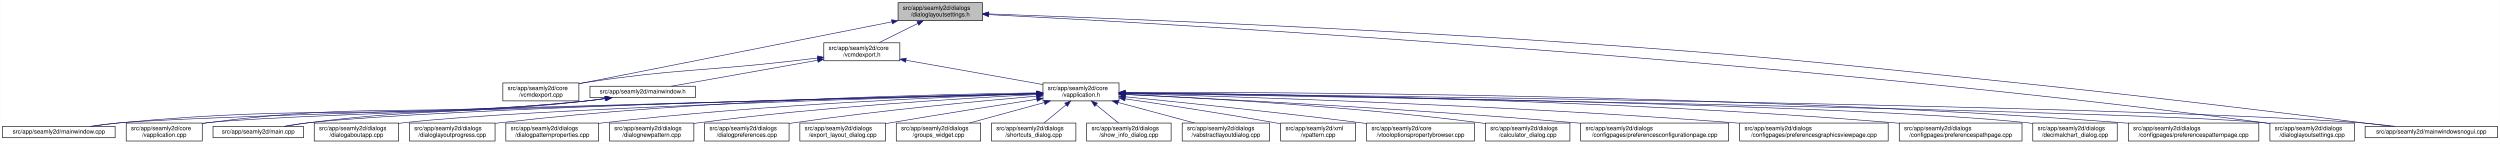
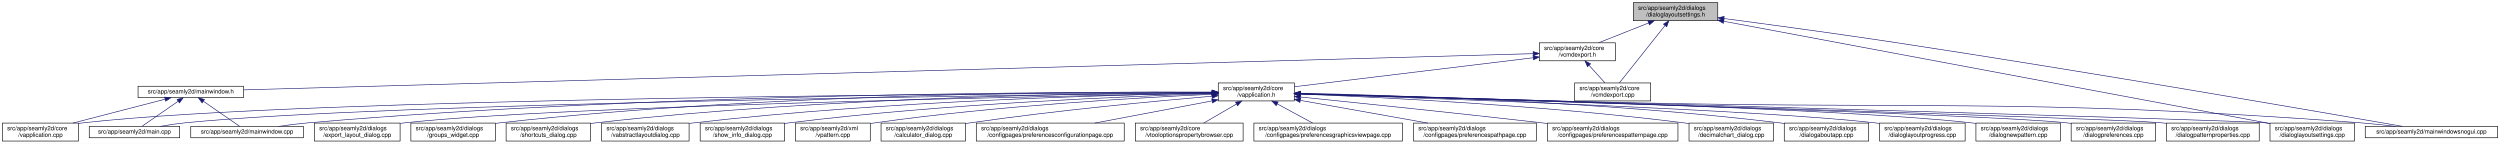
- <svg xmlns="http://www.w3.org/2000/svg" xmlns:xlink="http://www.w3.org/1999/xlink" width="4175pt" height="240pt" viewBox="0.00 0.00 4174.50 240.00">
+ <svg xmlns="http://www.w3.org/2000/svg" xmlns:xlink="http://www.w3.org/1999/xlink" width="4174pt" height="240pt" viewBox="0.00 0.00 4174.00 240.00">
  <g id="graph0" class="graph" transform="scale(1 1) rotate(0) translate(4 236)">
-     <polygon fill="white" stroke="transparent" points="-4,4 -4,-236 4170.5,-236 4170.5,4 -4,4" />
+     <polygon fill="white" stroke="transparent" points="-4,4 -4,-236 4170,-236 4170,4 -4,4" />
    <g id="node1" class="node">
      <g id="a_node1">
        <a xlink:title=" ">
-           <polygon fill="#bfbfbf" stroke="black" points="1495.5,-201.5 1495.5,-231.5 1636.5,-231.5 1636.5,-201.5 1495.5,-201.5" />
-           <text text-anchor="start" x="1503.5" y="-219.5" font-family="Helvetica,sans-Serif" font-size="10.00">src/app/seamly2d/dialogs</text>
-           <text text-anchor="middle" x="1566" y="-208.5" font-family="Helvetica,sans-Serif" font-size="10.00">/dialoglayoutsettings.h</text>
+           <polygon fill="#bfbfbf" stroke="black" points="2723,-201.5 2723,-231.5 2864,-231.5 2864,-201.5 2723,-201.5" />
+           <text text-anchor="start" x="2731" y="-219.5" font-family="Helvetica,sans-Serif" font-size="10.00">src/app/seamly2d/dialogs</text>
+           <text text-anchor="middle" x="2793.5" y="-208.5" font-family="Helvetica,sans-Serif" font-size="10.00">/dialoglayoutsettings.h</text>
        </a>
      </g>
    </g>
    <g id="node2" class="node">
      <g id="a_node2">
+         <a xlink:href="../../dd/d57/vcmdexport_8h.html" target="_top" xlink:title=" ">
+           <polygon fill="white" stroke="black" points="2566,-134.5 2566,-164.5 2693,-164.5 2693,-134.5 2566,-134.5" />
+           <text text-anchor="start" x="2574" y="-152.5" font-family="Helvetica,sans-Serif" font-size="10.00">src/app/seamly2d/core</text>
+           <text text-anchor="middle" x="2629.5" y="-141.5" font-family="Helvetica,sans-Serif" font-size="10.00">/vcmdexport.h</text>
+         </a>
+       </g>
+     </g>
+     <g id="edge1" class="edge">
+       <path fill="none" stroke="midnightblue" d="M2748.54,-197.68C2722.24,-187.26 2689.5,-174.28 2665.02,-164.58" />
+       <polygon fill="midnightblue" stroke="midnightblue" points="2747.33,-200.97 2757.91,-201.4 2749.91,-194.46 2747.33,-200.97" />
+     </g>
+     <g id="node14" class="node">
+       <g id="a_node14">
+         <a xlink:href="../../db/def/dialoglayoutsettings_8cpp.html" target="_top" xlink:title=" ">
+           <polygon fill="white" stroke="black" points="3786,-0.5 3786,-30.5 3927,-30.5 3927,-0.5 3786,-0.5" />
+           <text text-anchor="start" x="3794" y="-18.5" font-family="Helvetica,sans-Serif" font-size="10.00">src/app/seamly2d/dialogs</text>
+           <text text-anchor="middle" x="3856.5" y="-7.5" font-family="Helvetica,sans-Serif" font-size="10.00">/dialoglayoutsettings.cpp</text>
+         </a>
+       </g>
+     </g>
+     <g id="edge32" class="edge">
+       <path fill="none" stroke="midnightblue" d="M2873.97,-200.44C3074.89,-162.82 3596.06,-65.26 3785.96,-29.71" />
+       <polygon fill="midnightblue" stroke="midnightblue" points="2873.25,-197.01 2864.07,-202.29 2874.54,-203.89 2873.25,-197.01" />
+     </g>
+     <g id="node24" class="node">
+       <g id="a_node24">
+         <a xlink:href="../../d8/de8/mainwindowsnogui_8cpp.html" target="_top" xlink:title=" ">
+           <polygon fill="white" stroke="black" points="3945,-6 3945,-25 4166,-25 4166,-6 3945,-6" />
+           <text text-anchor="middle" x="4055.5" y="-13" font-family="Helvetica,sans-Serif" font-size="10.00">src/app/seamly2d/mainwindowsnogui.cpp</text>
+         </a>
+       </g>
+     </g>
+     <g id="edge33" class="edge">
+       <path fill="none" stroke="midnightblue" d="M2874.52,-205.01C2948.95,-195.21 3062.27,-179.91 3160.5,-165 3484.41,-115.85 3872.8,-48.54 4007.07,-25.02" />
+       <polygon fill="midnightblue" stroke="midnightblue" points="2873.74,-201.58 2864.28,-206.35 2874.65,-208.52 2873.74,-201.58" />
+     </g>
+     <g id="node27" class="node">
+       <g id="a_node27">
        <a xlink:href="../../df/d9b/vcmdexport_8cpp.html" target="_top" xlink:title=" ">
-           <polygon fill="white" stroke="black" points="835.5,-67.5 835.5,-97.5 962.5,-97.5 962.5,-67.5 835.5,-67.5" />
-           <text text-anchor="start" x="843.5" y="-85.5" font-family="Helvetica,sans-Serif" font-size="10.00">src/app/seamly2d/core</text>
-           <text text-anchor="middle" x="899" y="-74.5" font-family="Helvetica,sans-Serif" font-size="10.00">/vcmdexport.cpp</text>
-         </a>
-       </g>
-     </g>
-     <g id="edge1" class="edge">
-       <path fill="none" stroke="midnightblue" d="M1485.06,-199.51C1370.74,-176.92 1155.43,-134.36 972,-98 968.96,-97.4 965.84,-96.78 962.7,-96.16" />
-       <polygon fill="midnightblue" stroke="midnightblue" points="1484.65,-203 1495.13,-201.5 1486,-196.13 1484.65,-203" />
+           <polygon fill="white" stroke="black" points="2625,-67.5 2625,-97.5 2752,-97.5 2752,-67.5 2625,-67.5" />
+           <text text-anchor="start" x="2633" y="-85.5" font-family="Helvetica,sans-Serif" font-size="10.00">src/app/seamly2d/core</text>
+           <text text-anchor="middle" x="2688.5" y="-74.5" font-family="Helvetica,sans-Serif" font-size="10.00">/vcmdexport.cpp</text>
+         </a>
+       </g>
+     </g>
+     <g id="edge31" class="edge">
+       <path fill="none" stroke="midnightblue" d="M2776.03,-193.54C2754.33,-166.25 2717.92,-120.48 2699.66,-97.52" />
+       <polygon fill="midnightblue" stroke="midnightblue" points="2773.3,-195.73 2782.26,-201.37 2778.78,-191.37 2773.3,-195.73" />
    </g>
    <g id="node3" class="node">
      <g id="a_node3">
-         <a xlink:href="../../dd/d57/vcmdexport_8h.html" target="_top" xlink:title=" ">
-           <polygon fill="white" stroke="black" points="1371.5,-134.5 1371.5,-164.5 1498.5,-164.5 1498.5,-134.5 1371.5,-134.5" />
-           <text text-anchor="start" x="1379.5" y="-152.5" font-family="Helvetica,sans-Serif" font-size="10.00">src/app/seamly2d/core</text>
-           <text text-anchor="middle" x="1435" y="-141.5" font-family="Helvetica,sans-Serif" font-size="10.00">/vcmdexport.h</text>
+         <a xlink:href="../../d9/d02/vapplication_8h.html" target="_top" xlink:title=" ">
+           <polygon fill="white" stroke="black" points="2030,-67.5 2030,-97.5 2157,-97.5 2157,-67.5 2030,-67.5" />
+           <text text-anchor="start" x="2038" y="-85.5" font-family="Helvetica,sans-Serif" font-size="10.00">src/app/seamly2d/core</text>
+           <text text-anchor="middle" x="2093.5" y="-74.5" font-family="Helvetica,sans-Serif" font-size="10.00">/vapplication.h</text>
        </a>
      </g>
    </g>
    <g id="edge2" class="edge">
-       <path fill="none" stroke="midnightblue" d="M1528.42,-196.85C1507.71,-186.58 1482.41,-174.03 1463.37,-164.58" />
-       <polygon fill="midnightblue" stroke="midnightblue" points="1527.06,-200.09 1537.57,-201.4 1530.17,-193.82 1527.06,-200.09" />
-     </g>
-     <g id="node15" class="node">
-       <g id="a_node15">
-         <a xlink:href="../../db/def/dialoglayoutsettings_8cpp.html" target="_top" xlink:title=" ">
-           <polygon fill="white" stroke="black" points="3786.5,-0.5 3786.5,-30.5 3927.5,-30.5 3927.5,-0.5 3786.5,-0.5" />
-           <text text-anchor="start" x="3794.5" y="-18.5" font-family="Helvetica,sans-Serif" font-size="10.00">src/app/seamly2d/dialogs</text>
-           <text text-anchor="middle" x="3857" y="-7.5" font-family="Helvetica,sans-Serif" font-size="10.00">/dialoglayoutsettings.cpp</text>
-         </a>
-       </g>
-     </g>
-     <g id="edge32" class="edge">
-       <path fill="none" stroke="midnightblue" d="M1646.9,-211.56C1936.54,-196.87 2948.61,-140.38 3777,-31 3780.08,-30.59 3783.22,-30.15 3786.39,-29.68" />
-       <polygon fill="midnightblue" stroke="midnightblue" points="1646.71,-208.07 1636.9,-212.07 1647.07,-215.06 1646.71,-208.07" />
-     </g>
-     <g id="node25" class="node">
-       <g id="a_node25">
-         <a xlink:href="../../d8/de8/mainwindowsnogui_8cpp.html" target="_top" xlink:title=" ">
-           <polygon fill="white" stroke="black" points="3945.5,-6 3945.5,-25 4166.5,-25 4166.5,-6 3945.5,-6" />
-           <text text-anchor="middle" x="4056" y="-13" font-family="Helvetica,sans-Serif" font-size="10.00">src/app/seamly2d/mainwindowsnogui.cpp</text>
-         </a>
-       </g>
-     </g>
-     <g id="edge33" class="edge">
-       <path fill="none" stroke="midnightblue" d="M1646.88,-212.75C1822.98,-206.51 2254.3,-189.87 2615,-165 2947.1,-142.1 3029.86,-132.12 3361,-98 3591.51,-74.25 3864.37,-40.64 3988.49,-25.06" />
-       <polygon fill="midnightblue" stroke="midnightblue" points="1646.53,-209.26 1636.66,-213.11 1646.78,-216.26 1646.53,-209.26" />
-     </g>
-     <g id="edge27" class="edge">
-       <path fill="none" stroke="midnightblue" d="M1361,-139.11C1346.74,-137.36 1331.91,-135.59 1318,-134 1164.39,-116.49 1124.87,-121.09 972,-98 968.93,-97.54 965.8,-97.03 962.64,-96.5" />
-       <polygon fill="midnightblue" stroke="midnightblue" points="1360.92,-142.62 1371.27,-140.37 1361.77,-135.67 1360.92,-142.62" />
-     </g>
-     <g id="node4" class="node">
-       <g id="a_node4">
-         <a xlink:href="../../d9/d02/vapplication_8h.html" target="_top" xlink:title=" ">
-           <polygon fill="white" stroke="black" points="1737.5,-67.5 1737.5,-97.5 1864.5,-97.5 1864.5,-67.5 1737.5,-67.5" />
-           <text text-anchor="start" x="1745.5" y="-85.5" font-family="Helvetica,sans-Serif" font-size="10.00">src/app/seamly2d/core</text>
-           <text text-anchor="middle" x="1801" y="-74.5" font-family="Helvetica,sans-Serif" font-size="10.00">/vapplication.h</text>
-         </a>
-       </g>
-     </g>
-     <g id="edge3" class="edge">
-       <path fill="none" stroke="midnightblue" d="M1508.82,-135.39C1575.86,-123.48 1673.71,-106.11 1737.37,-94.8" />
-       <polygon fill="midnightblue" stroke="midnightblue" points="1507.99,-131.98 1498.75,-137.18 1509.21,-138.88 1507.99,-131.98" />
+       <path fill="none" stroke="midnightblue" d="M2555.95,-139.58C2450.18,-126.75 2256.89,-103.31 2157.01,-91.2" />
+       <polygon fill="midnightblue" stroke="midnightblue" points="2555.56,-143.06 2565.91,-140.79 2556.4,-136.11 2555.56,-143.06" />
+     </g>
+     <g id="edge26" class="edge">
+       <path fill="none" stroke="midnightblue" d="M2649.25,-126.74C2657.98,-117.12 2668,-106.09 2675.72,-97.58" />
+       <polygon fill="midnightblue" stroke="midnightblue" points="2646.43,-124.64 2642.3,-134.4 2651.61,-129.34 2646.43,-124.64" />
    </g>
    <g id="node28" class="node">
      <g id="a_node28">
        <a xlink:href="../../d9/d53/mainwindow_8h.html" target="_top" xlink:title=" ">
-           <polygon fill="white" stroke="black" points="981,-73 981,-92 1157,-92 1157,-73 981,-73" />
-           <text text-anchor="middle" x="1069" y="-80" font-family="Helvetica,sans-Serif" font-size="10.00">src/app/seamly2d/mainwindow.h</text>
-         </a>
-       </g>
-     </g>
-     <g id="edge28" class="edge">
-       <path fill="none" stroke="midnightblue" d="M1361.22,-135.4C1288.36,-122.46 1179.09,-103.05 1116.87,-92" />
-       <polygon fill="midnightblue" stroke="midnightblue" points="1360.79,-138.88 1371.25,-137.18 1362.01,-131.98 1360.79,-138.88" />
+           <polygon fill="white" stroke="black" points="226.5,-73 226.5,-92 402.5,-92 402.5,-73 226.5,-73" />
+           <text text-anchor="middle" x="314.5" y="-80" font-family="Helvetica,sans-Serif" font-size="10.00">src/app/seamly2d/mainwindow.h</text>
+         </a>
+       </g>
+     </g>
+     <g id="edge27" class="edge">
+       <path fill="none" stroke="midnightblue" d="M2555.71,-146.43C2212.69,-136.8 775.02,-96.43 402.8,-85.98" />
+       <polygon fill="midnightblue" stroke="midnightblue" points="2555.68,-149.93 2565.77,-146.71 2555.88,-142.93 2555.68,-149.93" />
+     </g>
+     <g id="node4" class="node">
+       <g id="a_node4">
+         <a xlink:href="../../d3/dd8/vapplication_8cpp.html" target="_top" xlink:title=" ">
+           <polygon fill="white" stroke="black" points="0,-0.5 0,-30.5 127,-30.5 127,-0.5 0,-0.5" />
+           <text text-anchor="start" x="8" y="-18.5" font-family="Helvetica,sans-Serif" font-size="10.00">src/app/seamly2d/core</text>
+           <text text-anchor="middle" x="63.5" y="-7.5" font-family="Helvetica,sans-Serif" font-size="10.00">/vapplication.cpp</text>
+         </a>
+       </g>
+     </g>
+     <g id="edge3" class="edge">
+       <path fill="none" stroke="midnightblue" d="M2019.34,-81.3C1708.68,-80.21 510.75,-73.3 135.5,-31 132.71,-30.69 129.87,-30.32 127.01,-29.91" />
+       <polygon fill="midnightblue" stroke="midnightblue" points="2019.57,-84.8 2029.58,-81.34 2019.59,-77.8 2019.57,-84.8" />
    </g>
    <g id="node5" class="node">
      <g id="a_node5">
-         <a xlink:href="../../d3/dd8/vapplication_8cpp.html" target="_top" xlink:title=" ">
-           <polygon fill="white" stroke="black" points="206.5,-0.5 206.5,-30.5 333.5,-30.5 333.5,-0.5 206.5,-0.5" />
-           <text text-anchor="start" x="214.5" y="-18.5" font-family="Helvetica,sans-Serif" font-size="10.00">src/app/seamly2d/core</text>
-           <text text-anchor="middle" x="270" y="-7.5" font-family="Helvetica,sans-Serif" font-size="10.00">/vapplication.cpp</text>
+         <a xlink:href="../../d7/dfa/calculator__dialog_8cpp.html" target="_top" xlink:title=" ">
+           <polygon fill="white" stroke="black" points="1467,-0.5 1467,-30.5 1608,-30.5 1608,-0.5 1467,-0.5" />
+           <text text-anchor="start" x="1475" y="-18.5" font-family="Helvetica,sans-Serif" font-size="10.00">src/app/seamly2d/dialogs</text>
+           <text text-anchor="middle" x="1537.5" y="-7.5" font-family="Helvetica,sans-Serif" font-size="10.00">/calculator_dialog.cpp</text>
        </a>
      </g>
    </g>
    <g id="edge4" class="edge">
-       <path fill="none" stroke="midnightblue" d="M1726.77,-79.65C1449,-72.61 479.78,-47.15 342,-31 339.21,-30.67 336.37,-30.3 333.51,-29.88" />
-       <polygon fill="midnightblue" stroke="midnightblue" points="1727.05,-83.15 1737.14,-79.91 1727.23,-76.16 1727.05,-83.15" />
+       <path fill="none" stroke="midnightblue" d="M2019.68,-75.44C1925.76,-67.32 1758.65,-51.54 1616.5,-31 1613.74,-30.6 1610.93,-30.18 1608.09,-29.73" />
+       <polygon fill="midnightblue" stroke="midnightblue" points="2019.39,-78.93 2029.65,-76.3 2019.99,-71.95 2019.39,-78.93" />
    </g>
    <g id="node6" class="node">
      <g id="a_node6">
-         <a xlink:href="../../d2/d00/vtooloptionspropertybrowser_8cpp.html" target="_top" xlink:title=" ">
-           <polygon fill="white" stroke="black" points="2278,-0.5 2278,-30.5 2458,-30.5 2458,-0.5 2278,-0.5" />
-           <text text-anchor="start" x="2286" y="-18.5" font-family="Helvetica,sans-Serif" font-size="10.00">src/app/seamly2d/core</text>
-           <text text-anchor="middle" x="2368" y="-7.5" font-family="Helvetica,sans-Serif" font-size="10.00">/vtooloptionspropertybrowser.cpp</text>
+         <a xlink:href="../../d2/d2d/preferencesconfigurationpage_8cpp.html" target="_top" xlink:title=" ">
+           <polygon fill="white" stroke="black" points="1626,-0.5 1626,-30.5 1873,-30.5 1873,-0.5 1626,-0.5" />
+           <text text-anchor="start" x="1634" y="-18.5" font-family="Helvetica,sans-Serif" font-size="10.00">src/app/seamly2d/dialogs</text>
+           <text text-anchor="middle" x="1749.5" y="-7.5" font-family="Helvetica,sans-Serif" font-size="10.00">/configpages/preferencesconfigurationpage.cpp</text>
        </a>
      </g>
    </g>
    <g id="edge5" class="edge">
-       <path fill="none" stroke="midnightblue" d="M1874.59,-74.38C1966.69,-65.27 2129.19,-48.56 2268,-31 2271.22,-30.59 2274.5,-30.17 2277.8,-29.73" />
-       <polygon fill="midnightblue" stroke="midnightblue" points="1874.14,-70.9 1864.54,-75.37 1874.83,-77.87 1874.14,-70.9" />
+       <path fill="none" stroke="midnightblue" d="M2019.44,-67.51C1961.63,-56.58 1881.69,-41.48 1823.82,-30.54" />
+       <polygon fill="midnightblue" stroke="midnightblue" points="2019.13,-71.01 2029.6,-69.43 2020.43,-64.13 2019.13,-71.01" />
    </g>
    <g id="node7" class="node">
      <g id="a_node7">
-         <a xlink:href="../../d7/dfa/calculator__dialog_8cpp.html" target="_top" xlink:title=" ">
-           <polygon fill="white" stroke="black" points="2476.5,-0.5 2476.5,-30.5 2617.5,-30.5 2617.5,-0.5 2476.5,-0.5" />
-           <text text-anchor="start" x="2484.5" y="-18.5" font-family="Helvetica,sans-Serif" font-size="10.00">src/app/seamly2d/dialogs</text>
-           <text text-anchor="middle" x="2547" y="-7.5" font-family="Helvetica,sans-Serif" font-size="10.00">/calculator_dialog.cpp</text>
+         <a xlink:href="../../d2/d00/vtooloptionspropertybrowser_8cpp.html" target="_top" xlink:title=" ">
+           <polygon fill="white" stroke="black" points="1891.5,-0.5 1891.5,-30.5 2071.5,-30.5 2071.5,-0.5 1891.5,-0.5" />
+           <text text-anchor="start" x="1899.5" y="-18.5" font-family="Helvetica,sans-Serif" font-size="10.00">src/app/seamly2d/core</text>
+           <text text-anchor="middle" x="1981.5" y="-7.5" font-family="Helvetica,sans-Serif" font-size="10.00">/vtooloptionspropertybrowser.cpp</text>
        </a>
      </g>
    </g>
    <g id="edge6" class="edge">
-       <path fill="none" stroke="midnightblue" d="M1874.65,-78.41C1997.71,-72.7 2252.77,-58.46 2467,-31 2470.08,-30.61 2473.22,-30.17 2476.39,-29.71" />
-       <polygon fill="midnightblue" stroke="midnightblue" points="1874.41,-74.92 1864.58,-78.88 1874.73,-81.91 1874.41,-74.92" />
+       <path fill="none" stroke="midnightblue" d="M2060.41,-62.3C2042.88,-52.12 2021.74,-39.85 2005.75,-30.58" />
+       <polygon fill="midnightblue" stroke="midnightblue" points="2058.79,-65.4 2069.2,-67.4 2062.31,-59.35 2058.79,-65.4" />
    </g>
    <g id="node8" class="node">
      <g id="a_node8">
-         <a xlink:href="../../d2/d2d/preferencesconfigurationpage_8cpp.html" target="_top" xlink:title=" ">
-           <polygon fill="white" stroke="black" points="2635.5,-0.5 2635.5,-30.5 2882.5,-30.5 2882.5,-0.5 2635.5,-0.5" />
-           <text text-anchor="start" x="2643.5" y="-18.5" font-family="Helvetica,sans-Serif" font-size="10.00">src/app/seamly2d/dialogs</text>
-           <text text-anchor="middle" x="2759" y="-7.5" font-family="Helvetica,sans-Serif" font-size="10.00">/configpages/preferencesconfigurationpage.cpp</text>
+         <a xlink:href="../../d9/d70/preferencesgraphicsviewpage_8cpp.html" target="_top" xlink:title=" ">
+           <polygon fill="white" stroke="black" points="2089.5,-0.5 2089.5,-30.5 2337.5,-30.5 2337.5,-0.5 2089.5,-0.5" />
+           <text text-anchor="start" x="2097.5" y="-18.5" font-family="Helvetica,sans-Serif" font-size="10.00">src/app/seamly2d/dialogs</text>
+           <text text-anchor="middle" x="2213.5" y="-7.5" font-family="Helvetica,sans-Serif" font-size="10.00">/configpages/preferencesgraphicsviewpage.cpp</text>
        </a>
      </g>
    </g>
    <g id="edge7" class="edge">
-       <path fill="none" stroke="midnightblue" d="M1874.81,-78.16C2019.21,-71.36 2349.18,-54.55 2626,-31 2629.12,-30.73 2632.29,-30.46 2635.48,-30.17" />
-       <polygon fill="midnightblue" stroke="midnightblue" points="1874.56,-74.67 1864.73,-78.63 1874.89,-81.66 1874.56,-74.67" />
+       <path fill="none" stroke="midnightblue" d="M2128.44,-62.57C2147.32,-52.35 2170.23,-39.94 2187.51,-30.58" />
+       <polygon fill="midnightblue" stroke="midnightblue" points="2126.66,-59.56 2119.54,-67.4 2130,-65.71 2126.66,-59.56" />
    </g>
    <g id="node9" class="node">
      <g id="a_node9">
-         <a xlink:href="../../d9/d70/preferencesgraphicsviewpage_8cpp.html" target="_top" xlink:title=" ">
-           <polygon fill="white" stroke="black" points="2901,-0.5 2901,-30.5 3149,-30.5 3149,-0.5 2901,-0.5" />
-           <text text-anchor="start" x="2909" y="-18.5" font-family="Helvetica,sans-Serif" font-size="10.00">src/app/seamly2d/dialogs</text>
-           <text text-anchor="middle" x="3025" y="-7.5" font-family="Helvetica,sans-Serif" font-size="10.00">/configpages/preferencesgraphicsviewpage.cpp</text>
+         <a xlink:href="../../dc/d20/preferencespathpage_8cpp.html" target="_top" xlink:title=" ">
+           <polygon fill="white" stroke="black" points="2356,-0.5 2356,-30.5 2561,-30.5 2561,-0.5 2356,-0.5" />
+           <text text-anchor="start" x="2364" y="-18.5" font-family="Helvetica,sans-Serif" font-size="10.00">src/app/seamly2d/dialogs</text>
+           <text text-anchor="middle" x="2458.5" y="-7.5" font-family="Helvetica,sans-Serif" font-size="10.00">/configpages/preferencespathpage.cpp</text>
        </a>
      </g>
    </g>
    <g id="edge8" class="edge">
-       <path fill="none" stroke="midnightblue" d="M1874.85,-79.65C2050.94,-74.88 2509.28,-60.47 2891,-31 2894.27,-30.75 2897.58,-30.48 2900.91,-30.2" />
-       <polygon fill="midnightblue" stroke="midnightblue" points="1874.57,-76.15 1864.66,-79.92 1874.76,-83.15 1874.57,-76.15" />
+       <path fill="none" stroke="midnightblue" d="M2167.13,-68.39C2228.82,-57.4 2316.68,-41.76 2379.76,-30.52" />
+       <polygon fill="midnightblue" stroke="midnightblue" points="2166.31,-64.98 2157.08,-70.18 2167.54,-71.87 2166.31,-64.98" />
    </g>
    <g id="node10" class="node">
      <g id="a_node10">
-         <a xlink:href="../../dc/d20/preferencespathpage_8cpp.html" target="_top" xlink:title=" ">
-           <polygon fill="white" stroke="black" points="3167.5,-0.5 3167.5,-30.5 3372.5,-30.5 3372.5,-0.5 3167.5,-0.5" />
-           <text text-anchor="start" x="3175.5" y="-18.5" font-family="Helvetica,sans-Serif" font-size="10.00">src/app/seamly2d/dialogs</text>
-           <text text-anchor="middle" x="3270" y="-7.5" font-family="Helvetica,sans-Serif" font-size="10.00">/configpages/preferencespathpage.cpp</text>
+         <a xlink:href="../../dc/d63/preferencespatternpage_8cpp.html" target="_top" xlink:title=" ">
+           <polygon fill="white" stroke="black" points="2579.5,-0.5 2579.5,-30.5 2797.5,-30.5 2797.5,-0.5 2579.5,-0.5" />
+           <text text-anchor="start" x="2587.5" y="-18.5" font-family="Helvetica,sans-Serif" font-size="10.00">src/app/seamly2d/dialogs</text>
+           <text text-anchor="middle" x="2688.5" y="-7.5" font-family="Helvetica,sans-Serif" font-size="10.00">/configpages/preferencespatternpage.cpp</text>
        </a>
      </g>
    </g>
    <g id="edge9" class="edge">
-       <path fill="none" stroke="midnightblue" d="M1874.72,-81.13C2078.98,-79.58 2669.35,-71.64 3158,-31 3161.03,-30.75 3164.1,-30.47 3167.2,-30.18" />
-       <polygon fill="midnightblue" stroke="midnightblue" points="1874.69,-77.63 1864.71,-81.2 1874.74,-84.63 1874.69,-77.63" />
+       <path fill="none" stroke="midnightblue" d="M2167.27,-74.03C2260.86,-64.48 2427.24,-47.21 2569.5,-31 2572.71,-30.63 2575.96,-30.26 2579.24,-29.88" />
+       <polygon fill="midnightblue" stroke="midnightblue" points="2166.65,-70.58 2157.05,-75.07 2167.36,-77.54 2166.65,-70.58" />
    </g>
    <g id="node11" class="node">
      <g id="a_node11">
        <a xlink:href="../../dd/dc2/decimalchart__dialog_8cpp.html" target="_top" xlink:title=" ">
-           <polygon fill="white" stroke="black" points="3390.5,-0.5 3390.5,-30.5 3531.5,-30.5 3531.5,-0.5 3390.5,-0.5" />
-           <text text-anchor="start" x="3398.5" y="-18.5" font-family="Helvetica,sans-Serif" font-size="10.00">src/app/seamly2d/dialogs</text>
-           <text text-anchor="middle" x="3461" y="-7.5" font-family="Helvetica,sans-Serif" font-size="10.00">/decimalchart_dialog.cpp</text>
+           <polygon fill="white" stroke="black" points="2816,-0.5 2816,-30.5 2957,-30.5 2957,-0.5 2816,-0.5" />
+           <text text-anchor="start" x="2824" y="-18.5" font-family="Helvetica,sans-Serif" font-size="10.00">src/app/seamly2d/dialogs</text>
+           <text text-anchor="middle" x="2886.5" y="-7.5" font-family="Helvetica,sans-Serif" font-size="10.00">/decimalchart_dialog.cpp</text>
        </a>
      </g>
    </g>
    <g id="edge10" class="edge">
-       <path fill="none" stroke="midnightblue" d="M1874.72,-80.59C2145.26,-77.01 3083.26,-62.57 3381,-31 3384.09,-30.67 3387.24,-30.29 3390.41,-29.88" />
-       <polygon fill="midnightblue" stroke="midnightblue" points="1874.57,-77.09 1864.61,-80.72 1874.66,-84.09 1874.57,-77.09" />
+       <path fill="none" stroke="midnightblue" d="M2167.37,-78.91C2297.12,-73.78 2574.23,-60.19 2806.5,-31 2809.58,-30.61 2812.72,-30.19 2815.89,-29.73" />
+       <polygon fill="midnightblue" stroke="midnightblue" points="2167.01,-75.42 2157.16,-79.31 2167.29,-82.42 2167.01,-75.42" />
    </g>
    <g id="node12" class="node">
      <g id="a_node12">
-         <a xlink:href="../../dc/d63/preferencespatternpage_8cpp.html" target="_top" xlink:title=" ">
-           <polygon fill="white" stroke="black" points="3550,-0.5 3550,-30.5 3768,-30.5 3768,-0.5 3550,-0.5" />
-           <text text-anchor="start" x="3558" y="-18.5" font-family="Helvetica,sans-Serif" font-size="10.00">src/app/seamly2d/dialogs</text>
-           <text text-anchor="middle" x="3659" y="-7.5" font-family="Helvetica,sans-Serif" font-size="10.00">/configpages/preferencespatternpage.cpp</text>
+         <a xlink:href="../../dd/d64/dialogaboutapp_8cpp.html" target="_top" xlink:title=" ">
+           <polygon fill="white" stroke="black" points="2975,-0.5 2975,-30.5 3116,-30.5 3116,-0.5 2975,-0.5" />
+           <text text-anchor="start" x="2983" y="-18.5" font-family="Helvetica,sans-Serif" font-size="10.00">src/app/seamly2d/dialogs</text>
+           <text text-anchor="middle" x="3045.5" y="-7.5" font-family="Helvetica,sans-Serif" font-size="10.00">/dialogaboutapp.cpp</text>
        </a>
      </g>
    </g>
    <g id="edge11" class="edge">
-       <path fill="none" stroke="midnightblue" d="M1874.68,-81.79C2114.75,-82.21 2896.05,-79.48 3540,-31 3543.22,-30.76 3546.48,-30.49 3549.77,-30.21" />
-       <polygon fill="midnightblue" stroke="midnightblue" points="1874.68,-78.29 1864.67,-81.77 1874.66,-85.29 1874.68,-78.29" />
+       <path fill="none" stroke="midnightblue" d="M2167.05,-80.31C2317.62,-77.21 2671.63,-66.45 2966.5,-31 2969.27,-30.67 2972.09,-30.3 2974.93,-29.9" />
+       <polygon fill="midnightblue" stroke="midnightblue" points="2166.93,-76.82 2157,-80.52 2167.07,-83.81 2166.93,-76.82" />
    </g>
    <g id="node13" class="node">
      <g id="a_node13">
-         <a xlink:href="../../dd/d64/dialogaboutapp_8cpp.html" target="_top" xlink:title=" ">
-           <polygon fill="white" stroke="black" points="520.5,-0.5 520.5,-30.5 661.5,-30.5 661.5,-0.5 520.5,-0.5" />
-           <text text-anchor="start" x="528.5" y="-18.5" font-family="Helvetica,sans-Serif" font-size="10.00">src/app/seamly2d/dialogs</text>
-           <text text-anchor="middle" x="591" y="-7.5" font-family="Helvetica,sans-Serif" font-size="10.00">/dialogaboutapp.cpp</text>
+         <a xlink:href="../../d6/d89/dialoglayoutprogress_8cpp.html" target="_top" xlink:title=" ">
+           <polygon fill="white" stroke="black" points="3134,-0.5 3134,-30.5 3277,-30.5 3277,-0.5 3134,-0.5" />
+           <text text-anchor="start" x="3142" y="-18.5" font-family="Helvetica,sans-Serif" font-size="10.00">src/app/seamly2d/dialogs</text>
+           <text text-anchor="middle" x="3205.5" y="-7.5" font-family="Helvetica,sans-Serif" font-size="10.00">/dialoglayoutprogress.cpp</text>
        </a>
      </g>
    </g>
    <g id="edge12" class="edge">
-       <path fill="none" stroke="midnightblue" d="M1727.24,-79.53C1510.18,-73.51 875.94,-54.39 670,-31 667.23,-30.69 664.41,-30.33 661.56,-29.95" />
-       <polygon fill="midnightblue" stroke="midnightblue" points="1727.17,-83.03 1737.26,-79.8 1727.36,-76.03 1727.17,-83.03" />
-     </g>
-     <g id="node14" class="node">
-       <g id="a_node14">
-         <a xlink:href="../../d6/d89/dialoglayoutprogress_8cpp.html" target="_top" xlink:title=" ">
-           <polygon fill="white" stroke="black" points="679.5,-0.5 679.5,-30.5 822.5,-30.5 822.5,-0.5 679.5,-0.5" />
-           <text text-anchor="start" x="687.5" y="-18.5" font-family="Helvetica,sans-Serif" font-size="10.00">src/app/seamly2d/dialogs</text>
-           <text text-anchor="middle" x="751" y="-7.5" font-family="Helvetica,sans-Serif" font-size="10.00">/dialoglayoutprogress.cpp</text>
-         </a>
-       </g>
+       <path fill="none" stroke="midnightblue" d="M2167.05,-79.15C2370.76,-72.44 2939.51,-52.31 3125.5,-31 3128.16,-30.69 3130.87,-30.35 3133.61,-29.99" />
+       <polygon fill="midnightblue" stroke="midnightblue" points="2166.93,-75.65 2157.05,-79.48 2167.16,-82.65 2166.93,-75.65" />
    </g>
    <g id="edge13" class="edge">
-       <path fill="none" stroke="midnightblue" d="M1727.14,-80.86C1564.61,-78.74 1163.93,-69.68 831,-31 828.34,-30.69 825.63,-30.35 822.89,-29.98" />
-       <polygon fill="midnightblue" stroke="midnightblue" points="1727.45,-84.36 1737.5,-80.99 1727.54,-77.36 1727.45,-84.36" />
+       <path fill="none" stroke="midnightblue" d="M2167.08,-79.45C2486.28,-70.51 3736.91,-35.31 3777.5,-31 3780.27,-30.71 3783.1,-30.37 3785.94,-30" />
+       <polygon fill="midnightblue" stroke="midnightblue" points="2166.91,-75.95 2157.01,-79.73 2167.11,-82.95 2166.91,-75.95" />
+     </g>
+     <g id="node15" class="node">
+       <g id="a_node15">
+         <a xlink:href="../../de/d87/dialognewpattern_8cpp.html" target="_top" xlink:title=" ">
+           <polygon fill="white" stroke="black" points="3295,-0.5 3295,-30.5 3436,-30.5 3436,-0.5 3295,-0.5" />
+           <text text-anchor="start" x="3303" y="-18.5" font-family="Helvetica,sans-Serif" font-size="10.00">src/app/seamly2d/dialogs</text>
+           <text text-anchor="middle" x="3365.5" y="-7.5" font-family="Helvetica,sans-Serif" font-size="10.00">/dialognewpattern.cpp</text>
+         </a>
+       </g>
    </g>
    <g id="edge14" class="edge">
-       <path fill="none" stroke="midnightblue" d="M1874.75,-80.29C2210.38,-74.68 3585.42,-50.69 3777,-31 3780.09,-30.68 3783.24,-30.31 3786.41,-29.9" />
-       <polygon fill="midnightblue" stroke="midnightblue" points="1874.59,-76.79 1864.65,-80.46 1874.71,-83.79 1874.59,-76.79" />
+       <path fill="none" stroke="midnightblue" d="M2167.39,-79.72C2392.56,-74.09 3068.01,-55.55 3286.5,-31 3289.27,-30.69 3292.09,-30.34 3294.94,-29.95" />
+       <polygon fill="midnightblue" stroke="midnightblue" points="2167.24,-76.22 2157.33,-79.97 2167.42,-83.22 2167.24,-76.22" />
    </g>
    <g id="node16" class="node">
      <g id="a_node16">
-         <a xlink:href="../../d5/d18/dialogpatternproperties_8cpp.html" target="_top" xlink:title=" ">
-           <polygon fill="white" stroke="black" points="840.5,-0.5 840.5,-30.5 995.5,-30.5 995.5,-0.5 840.5,-0.5" />
-           <text text-anchor="start" x="848.5" y="-18.5" font-family="Helvetica,sans-Serif" font-size="10.00">src/app/seamly2d/dialogs</text>
-           <text text-anchor="middle" x="918" y="-7.5" font-family="Helvetica,sans-Serif" font-size="10.00">/dialogpatternproperties.cpp</text>
+         <a xlink:href="../../d5/dc5/dialogpreferences_8cpp.html" target="_top" xlink:title=" ">
+           <polygon fill="white" stroke="black" points="3454,-0.5 3454,-30.5 3595,-30.5 3595,-0.5 3454,-0.5" />
+           <text text-anchor="start" x="3462" y="-18.5" font-family="Helvetica,sans-Serif" font-size="10.00">src/app/seamly2d/dialogs</text>
+           <text text-anchor="middle" x="3524.5" y="-7.5" font-family="Helvetica,sans-Serif" font-size="10.00">/dialogpreferences.cpp</text>
        </a>
      </g>
    </g>
    <g id="edge15" class="edge">
-       <path fill="none" stroke="midnightblue" d="M1727.01,-79.38C1585.96,-74.76 1269.03,-61.66 1004,-31 1001.29,-30.69 998.54,-30.35 995.76,-29.98" />
-       <polygon fill="midnightblue" stroke="midnightblue" points="1727.16,-82.88 1737.26,-79.71 1727.38,-75.89 1727.16,-82.88" />
+       <path fill="none" stroke="midnightblue" d="M2167.53,-79.36C2431.64,-71.64 3318.56,-44.95 3445.5,-31 3448.27,-30.7 3451.09,-30.35 3453.94,-29.97" />
+       <polygon fill="midnightblue" stroke="midnightblue" points="2167.18,-75.87 2157.29,-79.66 2167.38,-82.87 2167.18,-75.87" />
    </g>
    <g id="node17" class="node">
      <g id="a_node17">
-         <a xlink:href="../../de/d87/dialognewpattern_8cpp.html" target="_top" xlink:title=" ">
-           <polygon fill="white" stroke="black" points="1013.5,-0.5 1013.5,-30.5 1154.5,-30.5 1154.5,-0.5 1013.5,-0.5" />
-           <text text-anchor="start" x="1021.5" y="-18.5" font-family="Helvetica,sans-Serif" font-size="10.00">src/app/seamly2d/dialogs</text>
-           <text text-anchor="middle" x="1084" y="-7.5" font-family="Helvetica,sans-Serif" font-size="10.00">/dialognewpattern.cpp</text>
+         <a xlink:href="../../d5/d18/dialogpatternproperties_8cpp.html" target="_top" xlink:title=" ">
+           <polygon fill="white" stroke="black" points="3613,-0.5 3613,-30.5 3768,-30.5 3768,-0.5 3613,-0.5" />
+           <text text-anchor="start" x="3621" y="-18.5" font-family="Helvetica,sans-Serif" font-size="10.00">src/app/seamly2d/dialogs</text>
+           <text text-anchor="middle" x="3690.5" y="-7.5" font-family="Helvetica,sans-Serif" font-size="10.00">/dialogpatternproperties.cpp</text>
        </a>
      </g>
    </g>
    <g id="edge16" class="edge">
-       <path fill="none" stroke="midnightblue" d="M1727.29,-78.13C1608.24,-72.12 1366.39,-57.64 1163,-31 1160.23,-30.64 1157.42,-30.24 1154.58,-29.82" />
-       <polygon fill="midnightblue" stroke="midnightblue" points="1727.22,-81.63 1737.39,-78.63 1727.57,-74.63 1727.22,-81.63" />
+       <path fill="none" stroke="midnightblue" d="M2167.43,-79.3C2461.05,-70.55 3532.43,-38.25 3604.5,-31 3607.21,-30.73 3609.97,-30.42 3612.75,-30.09" />
+       <polygon fill="midnightblue" stroke="midnightblue" points="2167.21,-75.81 2157.31,-79.61 2167.41,-82.81 2167.21,-75.81" />
    </g>
    <g id="node18" class="node">
      <g id="a_node18">
-         <a xlink:href="../../d5/dc5/dialogpreferences_8cpp.html" target="_top" xlink:title=" ">
-           <polygon fill="white" stroke="black" points="1172.5,-0.5 1172.5,-30.5 1313.5,-30.5 1313.5,-0.5 1172.5,-0.5" />
-           <text text-anchor="start" x="1180.5" y="-18.5" font-family="Helvetica,sans-Serif" font-size="10.00">src/app/seamly2d/dialogs</text>
-           <text text-anchor="middle" x="1243" y="-7.5" font-family="Helvetica,sans-Serif" font-size="10.00">/dialogpreferences.cpp</text>
+         <a xlink:href="../../dd/d54/export__layout__dialog_8cpp.html" target="_top" xlink:title=" ">
+           <polygon fill="white" stroke="black" points="521,-0.5 521,-30.5 664,-30.5 664,-0.5 521,-0.5" />
+           <text text-anchor="start" x="529" y="-18.5" font-family="Helvetica,sans-Serif" font-size="10.00">src/app/seamly2d/dialogs</text>
+           <text text-anchor="middle" x="592.5" y="-7.5" font-family="Helvetica,sans-Serif" font-size="10.00">/export_layout_dialog.cpp</text>
        </a>
      </g>
    </g>
    <g id="edge17" class="edge">
-       <path fill="none" stroke="midnightblue" d="M1727.27,-75.49C1633.02,-67.4 1464.94,-51.62 1322,-31 1319.24,-30.6 1316.43,-30.18 1313.59,-29.73" />
-       <polygon fill="midnightblue" stroke="midnightblue" points="1727.01,-78.98 1737.27,-76.34 1727.61,-72.01 1727.01,-78.98" />
+       <path fill="none" stroke="midnightblue" d="M2019.7,-80.28C1767.01,-75.88 937.58,-59.58 672.5,-31 669.83,-30.71 667.12,-30.39 664.39,-30.03" />
+       <polygon fill="midnightblue" stroke="midnightblue" points="2019.81,-83.78 2029.87,-80.46 2019.93,-76.78 2019.81,-83.78" />
    </g>
    <g id="node19" class="node">
      <g id="a_node19">
-         <a xlink:href="../../dd/d54/export__layout__dialog_8cpp.html" target="_top" xlink:title=" ">
-           <polygon fill="white" stroke="black" points="1331.5,-0.5 1331.5,-30.5 1474.5,-30.5 1474.5,-0.5 1331.5,-0.5" />
-           <text text-anchor="start" x="1339.5" y="-18.5" font-family="Helvetica,sans-Serif" font-size="10.00">src/app/seamly2d/dialogs</text>
-           <text text-anchor="middle" x="1403" y="-7.5" font-family="Helvetica,sans-Serif" font-size="10.00">/export_layout_dialog.cpp</text>
+         <a xlink:href="../../db/d5c/groups__widget_8cpp.html" target="_top" xlink:title=" ">
+           <polygon fill="white" stroke="black" points="682,-0.5 682,-30.5 823,-30.5 823,-0.5 682,-0.5" />
+           <text text-anchor="start" x="690" y="-18.5" font-family="Helvetica,sans-Serif" font-size="10.00">src/app/seamly2d/dialogs</text>
+           <text text-anchor="middle" x="752.5" y="-7.5" font-family="Helvetica,sans-Serif" font-size="10.00">/groups_widget.cpp</text>
        </a>
      </g>
    </g>
    <g id="edge18" class="edge">
-       <path fill="none" stroke="midnightblue" d="M1727.21,-70.25C1662.71,-60.3 1566.57,-45.21 1483,-31 1480.22,-30.53 1477.38,-30.04 1474.52,-29.54" />
-       <polygon fill="midnightblue" stroke="midnightblue" points="1726.86,-73.74 1737.28,-71.8 1727.93,-66.82 1726.86,-73.74" />
+       <path fill="none" stroke="midnightblue" d="M2019.78,-82.18C1825.02,-83.21 1280.84,-80.97 831.5,-31 828.73,-30.69 825.91,-30.34 823.06,-29.96" />
+       <polygon fill="midnightblue" stroke="midnightblue" points="2019.92,-85.68 2029.9,-82.13 2019.88,-78.68 2019.92,-85.68" />
    </g>
    <g id="node20" class="node">
      <g id="a_node20">
-         <a xlink:href="../../db/d5c/groups__widget_8cpp.html" target="_top" xlink:title=" ">
-           <polygon fill="white" stroke="black" points="1492.5,-0.5 1492.5,-30.5 1633.5,-30.5 1633.5,-0.5 1492.5,-0.5" />
-           <text text-anchor="start" x="1500.5" y="-18.5" font-family="Helvetica,sans-Serif" font-size="10.00">src/app/seamly2d/dialogs</text>
-           <text text-anchor="middle" x="1563" y="-7.5" font-family="Helvetica,sans-Serif" font-size="10.00">/groups_widget.cpp</text>
+         <a xlink:href="../../dd/d84/shortcuts__dialog_8cpp.html" target="_top" xlink:title=" ">
+           <polygon fill="white" stroke="black" points="841,-0.5 841,-30.5 982,-30.5 982,-0.5 841,-0.5" />
+           <text text-anchor="start" x="849" y="-18.5" font-family="Helvetica,sans-Serif" font-size="10.00">src/app/seamly2d/dialogs</text>
+           <text text-anchor="middle" x="911.5" y="-7.5" font-family="Helvetica,sans-Serif" font-size="10.00">/shortcuts_dialog.cpp</text>
        </a>
      </g>
    </g>
    <g id="edge19" class="edge">
-       <path fill="none" stroke="midnightblue" d="M1739.54,-64.71C1700.81,-54.14 1651.37,-40.63 1614.67,-30.61" />
-       <polygon fill="midnightblue" stroke="midnightblue" points="1739.08,-68.22 1749.65,-67.48 1740.93,-61.46 1739.08,-68.22" />
+       <path fill="none" stroke="midnightblue" d="M2019.9,-81.51C1842.41,-80.81 1377,-74.57 991.5,-31 988.41,-30.65 985.27,-30.26 982.09,-29.82" />
+       <polygon fill="midnightblue" stroke="midnightblue" points="2019.9,-85.01 2029.91,-81.55 2019.92,-78.01 2019.9,-85.01" />
    </g>
    <g id="node21" class="node">
      <g id="a_node21">
-         <a xlink:href="../../dd/d84/shortcuts__dialog_8cpp.html" target="_top" xlink:title=" ">
-           <polygon fill="white" stroke="black" points="1651.5,-0.5 1651.5,-30.5 1792.5,-30.5 1792.5,-0.5 1651.5,-0.5" />
-           <text text-anchor="start" x="1659.5" y="-18.5" font-family="Helvetica,sans-Serif" font-size="10.00">src/app/seamly2d/dialogs</text>
-           <text text-anchor="middle" x="1722" y="-7.5" font-family="Helvetica,sans-Serif" font-size="10.00">/shortcuts_dialog.cpp</text>
+         <a xlink:href="../../d5/de4/vabstractlayoutdialog_8cpp.html" target="_top" xlink:title=" ">
+           <polygon fill="white" stroke="black" points="1000.5,-0.5 1000.5,-30.5 1146.5,-30.5 1146.5,-0.5 1000.5,-0.5" />
+           <text text-anchor="start" x="1008.5" y="-18.5" font-family="Helvetica,sans-Serif" font-size="10.00">src/app/seamly2d/dialogs</text>
+           <text text-anchor="middle" x="1073.5" y="-7.5" font-family="Helvetica,sans-Serif" font-size="10.00">/vabstractlayoutdialog.cpp</text>
        </a>
      </g>
    </g>
    <g id="edge20" class="edge">
-       <path fill="none" stroke="midnightblue" d="M1775.94,-60.88C1763.94,-51.01 1749.87,-39.43 1739.11,-30.58" />
-       <polygon fill="midnightblue" stroke="midnightblue" points="1773.91,-63.75 1783.86,-67.4 1778.36,-58.34 1773.91,-63.75" />
+       <path fill="none" stroke="midnightblue" d="M2019.75,-80.57C1861.13,-77.89 1475.94,-67.82 1155.5,-31 1152.63,-30.67 1149.7,-30.3 1146.75,-29.91" />
+       <polygon fill="midnightblue" stroke="midnightblue" points="2019.81,-84.07 2029.87,-80.73 2019.93,-77.07 2019.81,-84.07" />
    </g>
    <g id="node22" class="node">
      <g id="a_node22">
        <a xlink:href="../../d2/df4/show__info__dialog_8cpp.html" target="_top" xlink:title=" ">
-           <polygon fill="white" stroke="black" points="1810.5,-0.5 1810.5,-30.5 1951.5,-30.5 1951.5,-0.5 1810.5,-0.5" />
-           <text text-anchor="start" x="1818.5" y="-18.5" font-family="Helvetica,sans-Serif" font-size="10.00">src/app/seamly2d/dialogs</text>
-           <text text-anchor="middle" x="1881" y="-7.5" font-family="Helvetica,sans-Serif" font-size="10.00">/show_info_dialog.cpp</text>
+           <polygon fill="white" stroke="black" points="1165,-0.5 1165,-30.5 1306,-30.5 1306,-0.5 1165,-0.5" />
+           <text text-anchor="start" x="1173" y="-18.5" font-family="Helvetica,sans-Serif" font-size="10.00">src/app/seamly2d/dialogs</text>
+           <text text-anchor="middle" x="1235.5" y="-7.5" font-family="Helvetica,sans-Serif" font-size="10.00">/show_info_dialog.cpp</text>
        </a>
      </g>
    </g>
    <g id="edge21" class="edge">
-       <path fill="none" stroke="midnightblue" d="M1826.37,-60.88C1838.53,-51.01 1852.78,-39.43 1863.68,-30.58" />
-       <polygon fill="midnightblue" stroke="midnightblue" points="1823.91,-58.37 1818.36,-67.4 1828.33,-63.81 1823.91,-58.37" />
+       <path fill="none" stroke="midnightblue" d="M2019.82,-79.59C1881.24,-75.36 1572.51,-62.93 1314.5,-31 1311.73,-30.66 1308.91,-30.28 1306.07,-29.88" />
+       <polygon fill="midnightblue" stroke="midnightblue" points="2019.8,-83.09 2029.9,-79.89 2020.01,-76.09 2019.8,-83.09" />
    </g>
    <g id="node23" class="node">
      <g id="a_node23">
-         <a xlink:href="../../d5/de4/vabstractlayoutdialog_8cpp.html" target="_top" xlink:title=" ">
-           <polygon fill="white" stroke="black" points="1970,-0.5 1970,-30.5 2116,-30.5 2116,-0.5 1970,-0.5" />
-           <text text-anchor="start" x="1978" y="-18.5" font-family="Helvetica,sans-Serif" font-size="10.00">src/app/seamly2d/dialogs</text>
-           <text text-anchor="middle" x="2043" y="-7.5" font-family="Helvetica,sans-Serif" font-size="10.00">/vabstractlayoutdialog.cpp</text>
+         <a xlink:href="../../dc/d14/app_2seamly2d_2main_8cpp.html" target="_top" xlink:title=" ">
+           <polygon fill="white" stroke="black" points="145,-6 145,-25 296,-25 296,-6 145,-6" />
+           <text text-anchor="middle" x="220.5" y="-13" font-family="Helvetica,sans-Serif" font-size="10.00">src/app/seamly2d/main.cpp</text>
        </a>
      </g>
    </g>
    <g id="edge22" class="edge">
-       <path fill="none" stroke="midnightblue" d="M1862.99,-64.85C1902.45,-54.25 1952.99,-40.68 1990.46,-30.61" />
-       <polygon fill="midnightblue" stroke="midnightblue" points="1861.96,-61.5 1853.21,-67.48 1863.78,-68.26 1861.96,-61.5" />
-     </g>
-     <g id="node24" class="node">
-       <g id="a_node24">
-         <a xlink:href="../../dc/d14/app_2seamly2d_2main_8cpp.html" target="_top" xlink:title=" ">
-           <polygon fill="white" stroke="black" points="351.5,-6 351.5,-25 502.5,-25 502.5,-6 351.5,-6" />
-           <text text-anchor="middle" x="427" y="-13" font-family="Helvetica,sans-Serif" font-size="10.00">src/app/seamly2d/main.cpp</text>
-         </a>
-       </g>
+       <path fill="none" stroke="midnightblue" d="M2019.58,-80.8C1726.59,-77.81 646.22,-64.7 305.5,-31 291.79,-29.64 276.96,-27.39 263.58,-25.06" />
+       <polygon fill="midnightblue" stroke="midnightblue" points="2019.64,-84.3 2029.67,-80.9 2019.71,-77.3 2019.64,-84.3" />
    </g>
    <g id="edge23" class="edge">
-       <path fill="none" stroke="midnightblue" d="M1726.89,-79.88C1489.46,-74.51 749.3,-56.12 511,-31 497.61,-29.59 483.12,-27.35 470.01,-25.05" />
-       <polygon fill="midnightblue" stroke="midnightblue" points="1727.07,-83.39 1737.14,-80.12 1727.22,-76.39 1727.07,-83.39" />
+       <path fill="none" stroke="midnightblue" d="M2167.5,-79.43C2268.66,-76.61 2455.82,-71.39 2615.5,-67 3202.61,-50.85 3350.79,-74.57 3936.5,-31 3955.49,-29.59 3976.11,-27.33 3994.76,-25.02" />
+       <polygon fill="midnightblue" stroke="midnightblue" points="2167.28,-75.94 2157.38,-79.71 2167.48,-82.93 2167.28,-75.94" />
+     </g>
+     <g id="node25" class="node">
+       <g id="a_node25">
+         <a xlink:href="../../d8/dd9/mainwindow_8cpp.html" target="_top" xlink:title=" ">
+           <polygon fill="white" stroke="black" points="314.5,-6 314.5,-25 502.5,-25 502.5,-6 314.5,-6" />
+           <text text-anchor="middle" x="408.5" y="-13" font-family="Helvetica,sans-Serif" font-size="10.00">src/app/seamly2d/mainwindow.cpp</text>
+         </a>
+       </g>
    </g>
    <g id="edge24" class="edge">
-       <path fill="none" stroke="midnightblue" d="M1874.96,-80.72C2202.36,-77.13 3523.32,-61.02 3937,-31 3956.1,-29.61 3976.84,-27.35 3995.57,-25.02" />
-       <polygon fill="midnightblue" stroke="midnightblue" points="1874.61,-77.23 1864.65,-80.83 1874.68,-84.23 1874.61,-77.23" />
+       <path fill="none" stroke="midnightblue" d="M2019.6,-81.97C1793.43,-82.8 1090.88,-80.88 511.5,-31 495.04,-29.58 477.18,-27.33 461.04,-25.01" />
+       <polygon fill="midnightblue" stroke="midnightblue" points="2019.7,-85.47 2029.68,-81.93 2019.67,-78.47 2019.7,-85.47" />
    </g>
    <g id="node26" class="node">
      <g id="a_node26">
-         <a xlink:href="../../d8/dd9/mainwindow_8cpp.html" target="_top" xlink:title=" ">
-           <polygon fill="white" stroke="black" points="0,-6 0,-25 188,-25 188,-6 0,-6" />
-           <text text-anchor="middle" x="94" y="-13" font-family="Helvetica,sans-Serif" font-size="10.00">src/app/seamly2d/mainwindow.cpp</text>
+         <a xlink:href="../../d3/d49/vpattern_8cpp.html" target="_top" xlink:title=" ">
+           <polygon fill="white" stroke="black" points="1324,-0.5 1324,-30.5 1449,-30.5 1449,-0.5 1324,-0.5" />
+           <text text-anchor="start" x="1332" y="-18.5" font-family="Helvetica,sans-Serif" font-size="10.00">src/app/seamly2d/xml</text>
+           <text text-anchor="middle" x="1386.5" y="-7.5" font-family="Helvetica,sans-Serif" font-size="10.00">/vpattern.cpp</text>
        </a>
      </g>
    </g>
    <g id="edge25" class="edge">
-       <path fill="none" stroke="midnightblue" d="M1726.88,-79.64C1431.95,-72.18 350.2,-44.16 197,-31 180.54,-29.59 162.68,-27.33 146.54,-25.02" />
-       <polygon fill="midnightblue" stroke="midnightblue" points="1726.95,-83.14 1737.04,-79.9 1727.13,-76.15 1726.95,-83.14" />
-     </g>
-     <g id="node27" class="node">
-       <g id="a_node27">
-         <a xlink:href="../../d3/d49/vpattern_8cpp.html" target="_top" xlink:title=" ">
-           <polygon fill="white" stroke="black" points="2134.5,-0.5 2134.5,-30.5 2259.5,-30.5 2259.5,-0.5 2134.5,-0.5" />
-           <text text-anchor="start" x="2142.5" y="-18.5" font-family="Helvetica,sans-Serif" font-size="10.00">src/app/seamly2d/xml</text>
-           <text text-anchor="middle" x="2197" y="-7.5" font-family="Helvetica,sans-Serif" font-size="10.00">/vpattern.cpp</text>
-         </a>
-       </g>
-     </g>
-     <g id="edge26" class="edge">
-       <path fill="none" stroke="midnightblue" d="M1875.03,-70.91C1940.81,-61.28 2039.49,-46.27 2125,-31 2128.01,-30.46 2131.09,-29.9 2134.2,-29.32" />
-       <polygon fill="midnightblue" stroke="midnightblue" points="1874.16,-67.5 1864.77,-72.41 1875.17,-74.43 1874.16,-67.5" />
+       <path fill="none" stroke="midnightblue" d="M2019.49,-78.56C1900.56,-73.18 1659.71,-59.57 1457.5,-31 1454.76,-30.61 1451.97,-30.19 1449.15,-29.73" />
+       <polygon fill="midnightblue" stroke="midnightblue" points="2019.43,-82.06 2029.58,-79.01 2019.74,-75.07 2019.43,-82.06" />
+     </g>
+     <g id="edge28" class="edge">
+       <path fill="none" stroke="midnightblue" d="M271.67,-70.41C229.17,-59.4 163.9,-42.5 117.79,-30.56" />
+       <polygon fill="midnightblue" stroke="midnightblue" points="270.87,-73.82 281.43,-72.94 272.62,-67.04 270.87,-73.82" />
    </g>
    <g id="edge29" class="edge">
-       <path fill="none" stroke="midnightblue" d="M1007.49,-71.54C995.42,-69.83 982.83,-68.21 971,-67 692.44,-38.48 619.72,-66.73 342,-31 339.22,-30.64 336.38,-30.24 333.52,-29.8" />
-       <polygon fill="midnightblue" stroke="midnightblue" points="1007.09,-75.02 1017.49,-72.99 1008.09,-68.09 1007.09,-75.02" />
+       <path fill="none" stroke="midnightblue" d="M293.41,-66.92C274.83,-54.07 248.38,-35.78 232.98,-25.13" />
+       <polygon fill="midnightblue" stroke="midnightblue" points="291.61,-69.93 301.82,-72.73 295.59,-64.17 291.61,-69.93" />
    </g>
    <g id="edge30" class="edge">
-       <path fill="none" stroke="midnightblue" d="M1005.89,-71.51C994.3,-69.86 982.3,-68.28 971,-67 767.23,-43.98 714.48,-56.47 511,-31 498.22,-29.4 484.43,-27.21 471.79,-25.02" />
-       <polygon fill="midnightblue" stroke="midnightblue" points="1005.54,-75 1015.94,-72.97 1006.54,-68.07 1005.54,-75" />
-     </g>
-     <g id="edge31" class="edge">
-       <path fill="none" stroke="midnightblue" d="M1007.91,-71.49C995.71,-69.77 982.97,-68.16 971,-67 628.24,-33.76 539.88,-63.04 197,-31 180.91,-29.5 163.48,-27.27 147.61,-25.01" />
-       <polygon fill="midnightblue" stroke="midnightblue" points="1007.6,-74.99 1018,-72.96 1008.61,-68.06 1007.6,-74.99" />
+       <path fill="none" stroke="midnightblue" d="M335.59,-66.92C354.17,-54.07 380.62,-35.78 396.02,-25.13" />
+       <polygon fill="midnightblue" stroke="midnightblue" points="333.41,-64.17 327.18,-72.73 337.39,-69.93 333.41,-64.17" />
    </g>
  </g>
</svg>
